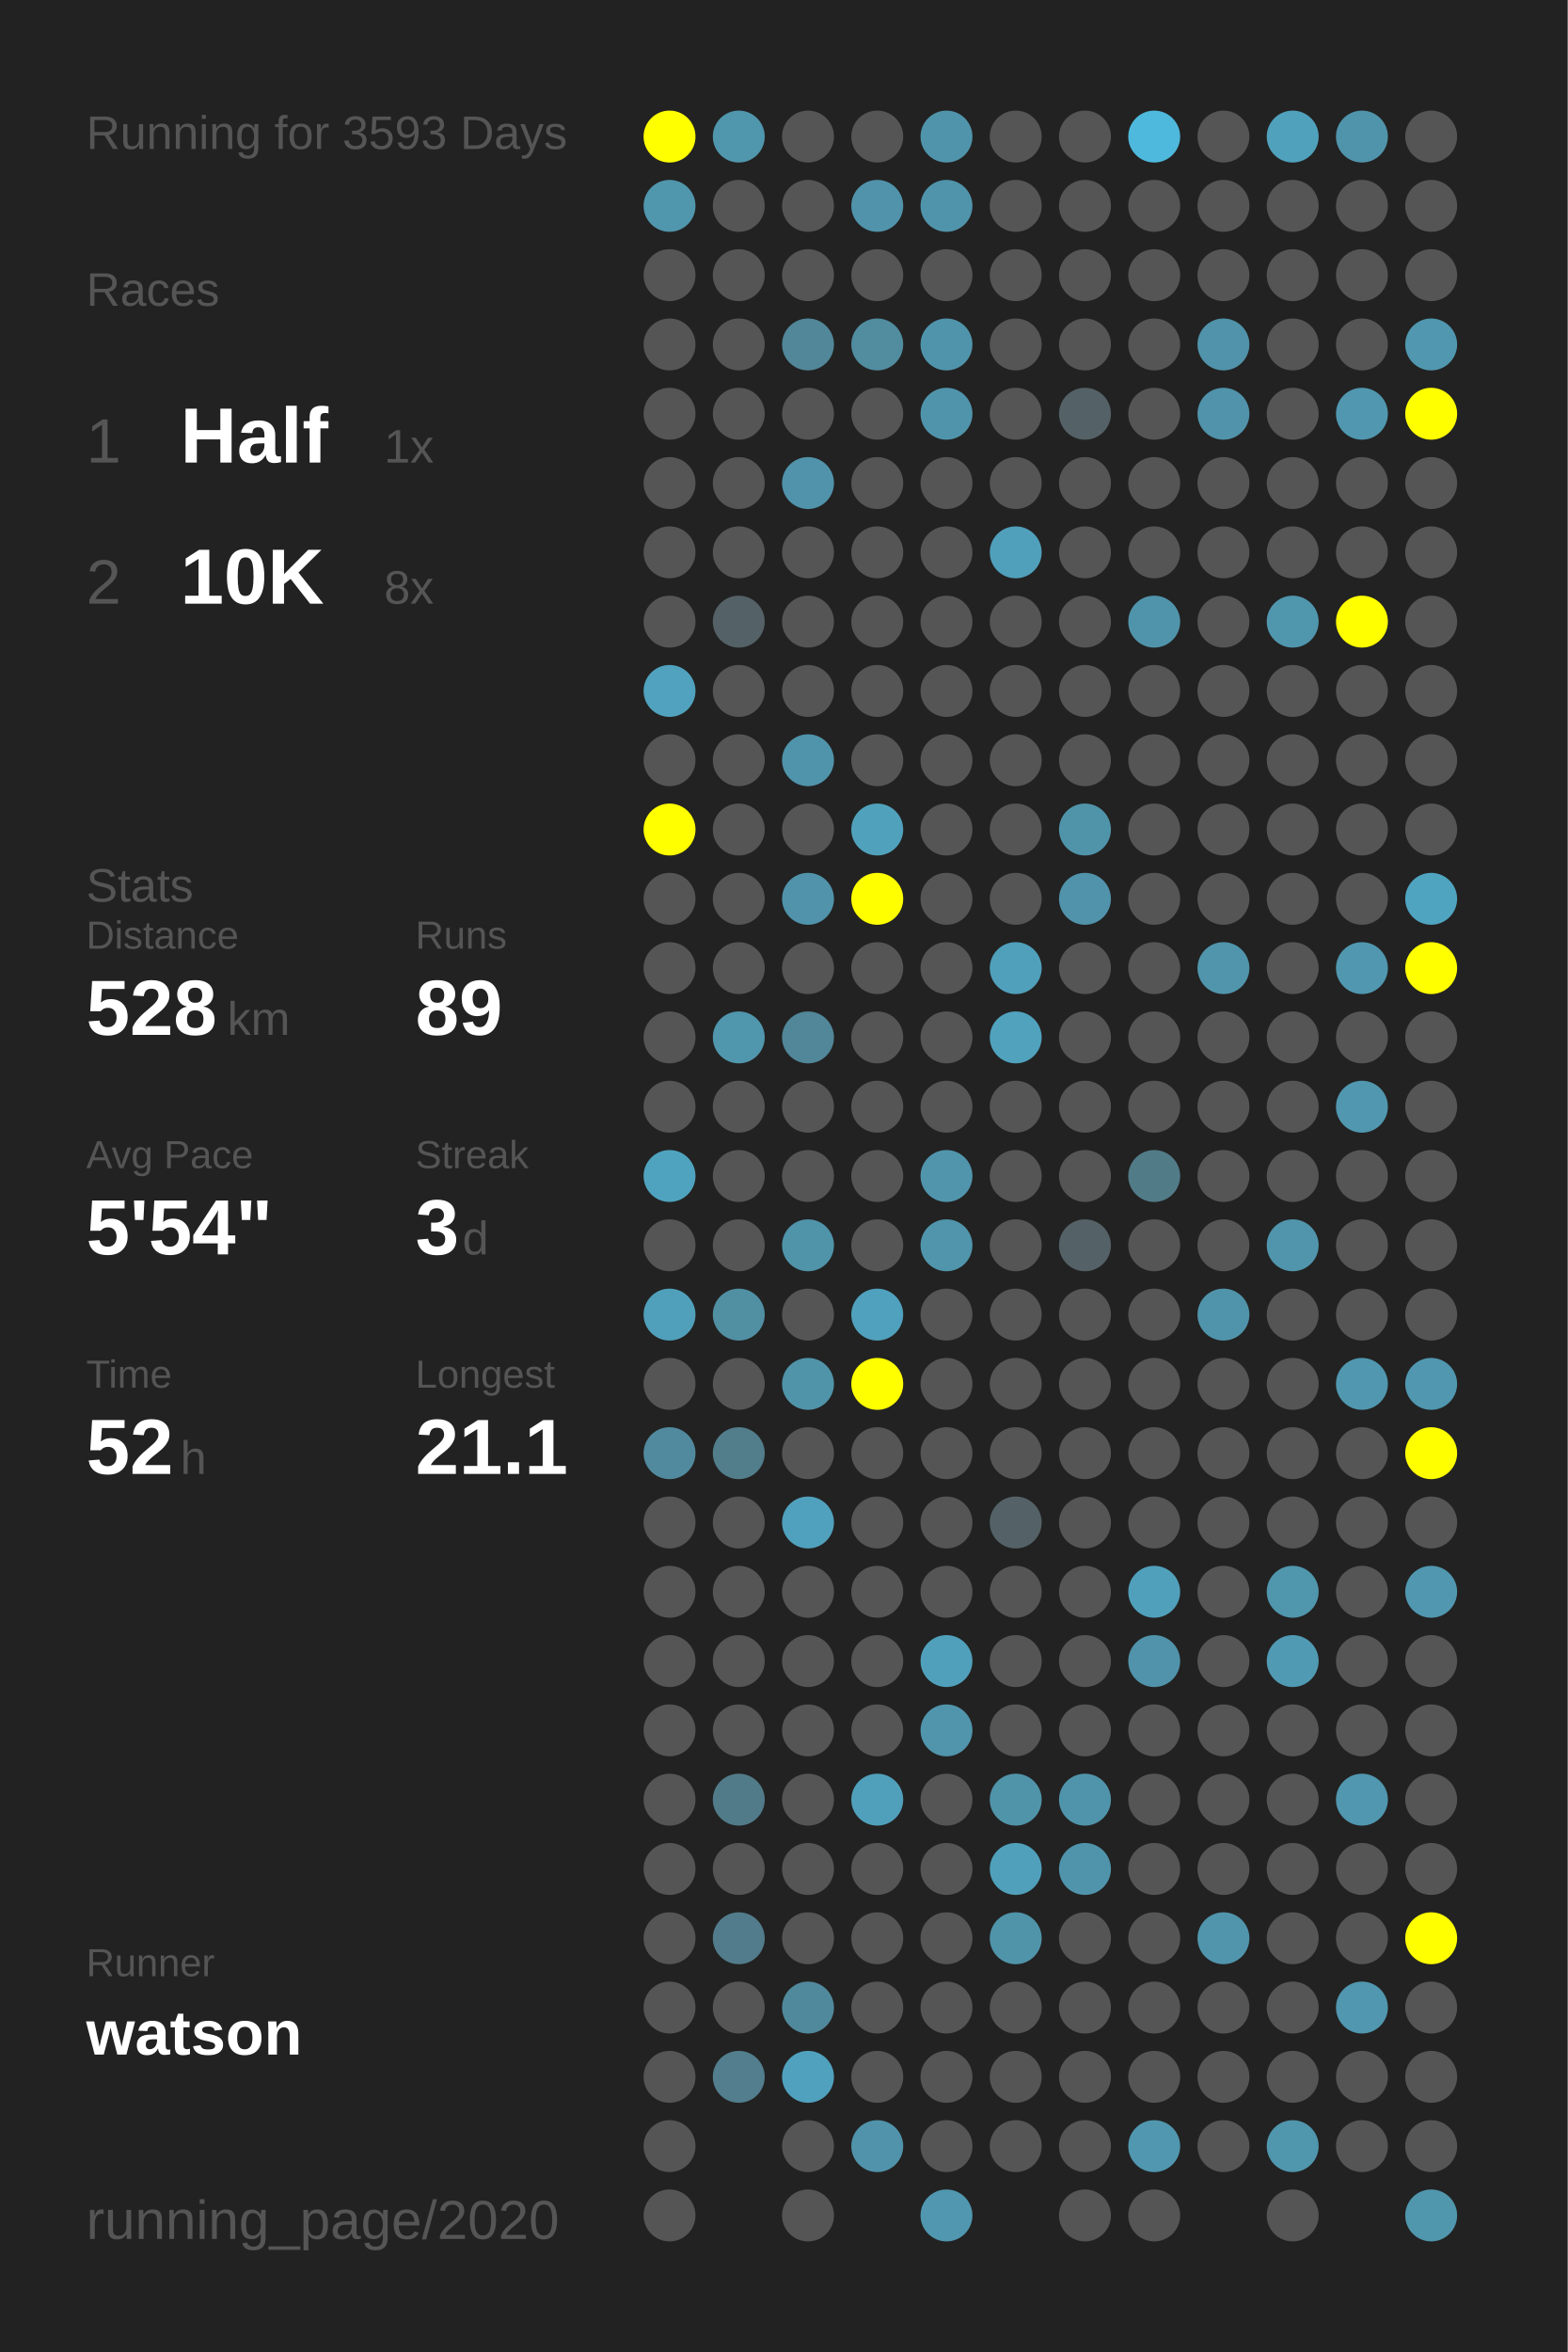
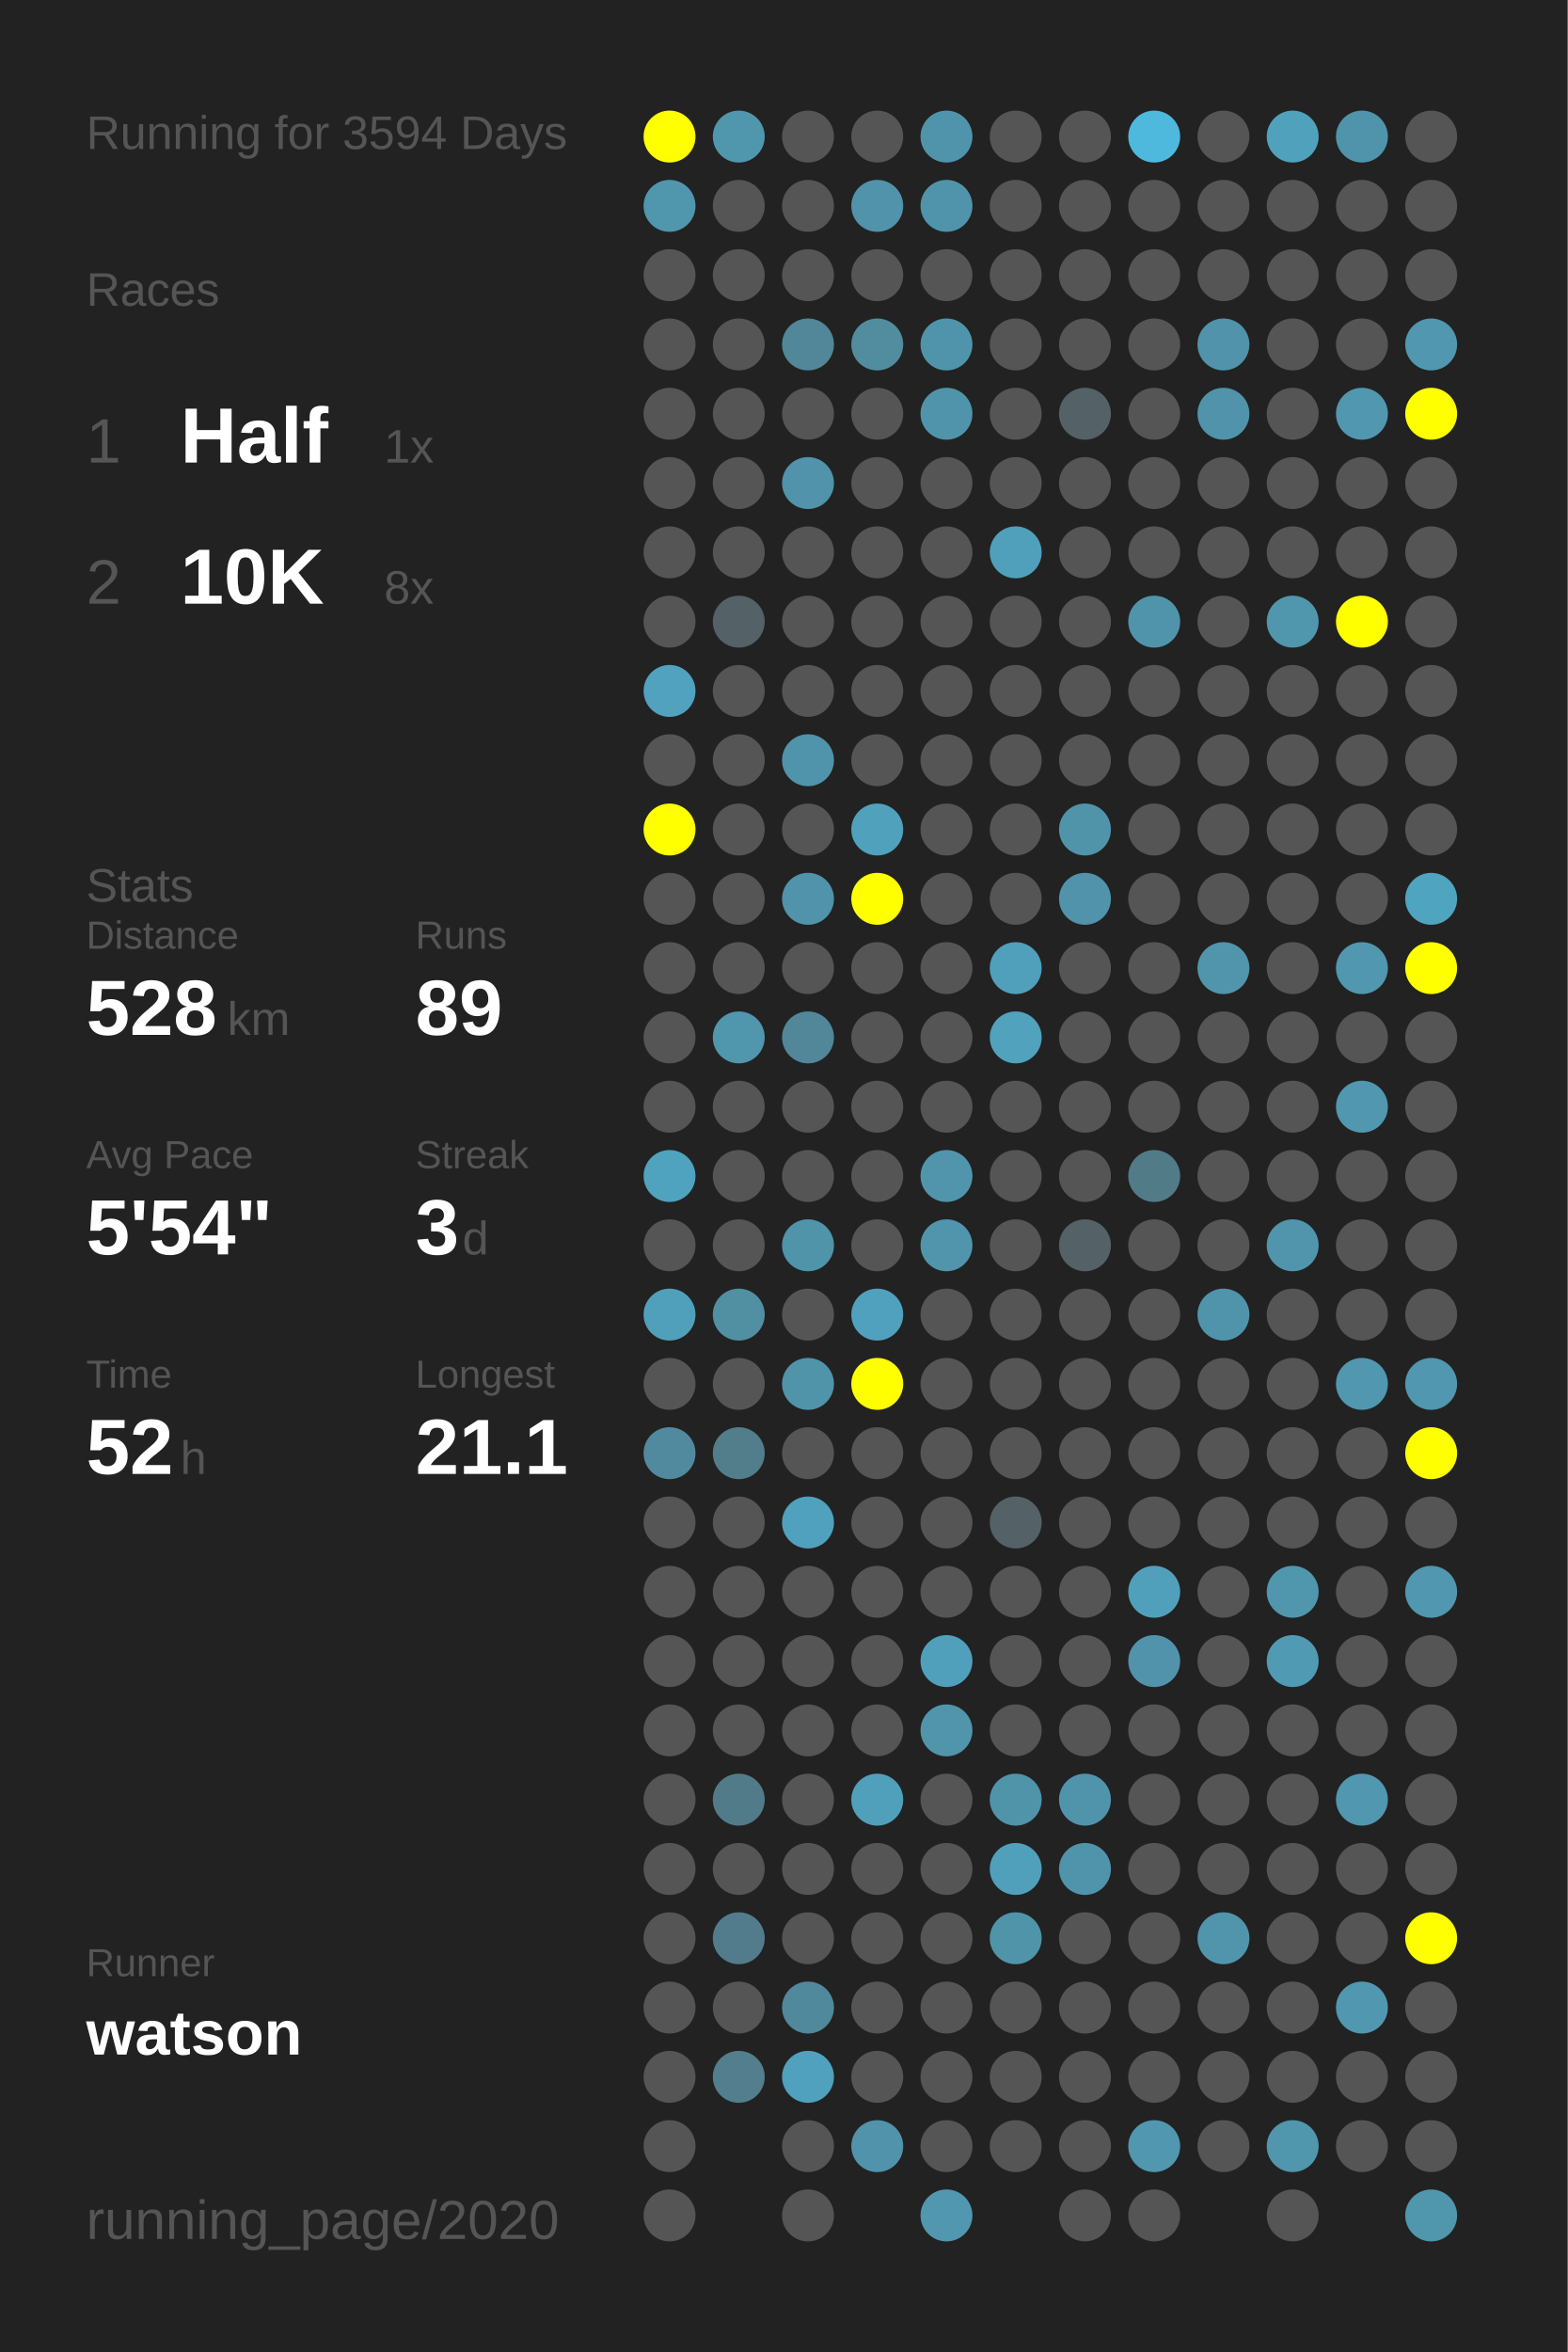
<svg xmlns="http://www.w3.org/2000/svg" baseProfile="full" height="300mm" version="1.1" viewBox="0,0,200,300" width="200mm">
  <defs />
  <rect fill="#222222" height="300" width="200" x="0" y="0" />
-   <text fill="#555555" style="font-size:6px; font-family:Arial;" x="11" y="19">Running for 3593 Days</text>
+   <text fill="#555555" style="font-size:6px; font-family:Arial;" x="11" y="19">Running for 3594 Days</text>
  <text fill="#555555" style="font-size:6px; font-family:Arial;" x="11" y="39">Races</text>
  <text fill="#555555" style="font-size:8px; font-family:Arial;" x="11" y="59">1</text>
  <text fill="#FFFFFF" style="font-size:10px; font-family:Arial; font-weight:bold;" x="23" y="59">Half</text>
  <text fill="#555555" style="font-size:6px; font-family:Arial;" x="49" y="59">1x</text>
  <text fill="#555555" style="font-size:8px; font-family:Arial;" x="11" y="77">2</text>
  <text fill="#FFFFFF" style="font-size:10px; font-family:Arial; font-weight:bold;" x="23" y="77">10K</text>
  <text fill="#555555" style="font-size:6px; font-family:Arial;" x="49" y="77">8x</text>
  <text fill="#555555" style="font-size:6px; font-family:Arial;" x="11" y="115">Stats</text>
  <text fill="#555555" style="font-size:5px; font-family:Arial;" x="11" y="121">Distance</text>
  <text fill="#FFFFFF" style="font-size:10px; font-family:Arial; font-weight:bold;" x="11" y="132">528</text>
  <text fill="#555555" style="font-size:6px; font-family:Arial;" x="29" y="132">km</text>
  <text fill="#555555" style="font-size:5px; font-family:Arial;" x="53" y="121">Runs</text>
  <text fill="#FFFFFF" style="font-size:10px; font-family:Arial; font-weight:bold;" x="53" y="132">89</text>
  <text fill="#555555" style="font-size:5px; font-family:Arial;" x="11" y="149">Avg Pace</text>
  <text fill="#FFFFFF" style="font-size:10px; font-family:Arial; font-weight:bold;" x="11" y="160">5'54"</text>
  <text fill="#555555" style="font-size:5px; font-family:Arial;" x="53" y="149">Streak</text>
  <text fill="#FFFFFF" style="font-size:10px; font-family:Arial; font-weight:bold;" x="53" y="160">3</text>
  <text fill="#555555" style="font-size:6px; font-family:Arial;" x="59" y="160">d</text>
  <text fill="#555555" style="font-size:5px; font-family:Arial;" x="11" y="177">Time</text>
  <text fill="#FFFFFF" style="font-size:10px; font-family:Arial; font-weight:bold;" x="11" y="188">52</text>
  <text fill="#555555" style="font-size:6px; font-family:Arial;" x="23" y="188">h</text>
  <text fill="#555555" style="font-size:5px; font-family:Arial;" x="53" y="177">Longest</text>
  <text fill="#FFFFFF" style="font-size:10px; font-family:Arial; font-weight:bold;" x="53" y="188">21.1</text>
  <text fill="#555555" style="font-size:5px; font-family:Arial;" x="11" y="252.065">Runner</text>
  <text fill="#FFFFFF" style="font-size:8px; font-family:Arial; font-weight:bold;" x="11" y="262.065">watson</text>
  <text fill="#555555" style="font-size:7px; font-family:Arial;" x="11" y="285.581">running_page/2020</text>
  <circle cx="85.417" cy="17.419" fill="#FFFF00" r="3.312" />
  <circle cx="85.417" cy="26.258" fill="#5096ad" r="3.312" />
  <circle cx="85.417" cy="35.097" fill="#555555" r="3.312" />
  <circle cx="85.417" cy="43.935" fill="#555555" r="3.312" />
  <circle cx="85.417" cy="52.774" fill="#555555" r="3.312" />
  <circle cx="85.417" cy="61.613" fill="#555555" r="3.312" />
  <circle cx="85.417" cy="70.452" fill="#555555" r="3.312" />
  <circle cx="85.417" cy="79.29" fill="#555555" r="3.312" />
  <circle cx="85.417" cy="88.129" fill="#50a2be" r="3.312" />
  <circle cx="85.417" cy="96.968" fill="#555555" r="3.312" />
  <circle cx="85.417" cy="105.806" fill="#FFFF00" r="3.312" />
  <circle cx="85.417" cy="114.645" fill="#555555" r="3.312" />
  <circle cx="85.417" cy="123.484" fill="#555555" r="3.312" />
  <circle cx="85.417" cy="132.323" fill="#555555" r="3.312" />
  <circle cx="85.417" cy="141.161" fill="#555555" r="3.312" />
  <circle cx="85.417" cy="150" fill="#4fa3bf" r="3.312" />
  <circle cx="85.417" cy="158.839" fill="#555555" r="3.312" />
  <circle cx="85.417" cy="167.677" fill="#50a0bb" r="3.312" />
  <circle cx="85.417" cy="176.516" fill="#555555" r="3.312" />
  <circle cx="85.417" cy="185.355" fill="#518a9e" r="3.312" />
  <circle cx="85.417" cy="194.194" fill="#555555" r="3.312" />
  <circle cx="85.417" cy="203.032" fill="#555555" r="3.312" />
  <circle cx="85.417" cy="211.871" fill="#555555" r="3.312" />
  <circle cx="85.417" cy="220.71" fill="#555555" r="3.312" />
  <circle cx="85.417" cy="229.548" fill="#555555" r="3.312" />
  <circle cx="85.417" cy="238.387" fill="#555555" r="3.312" />
  <circle cx="85.417" cy="247.226" fill="#555555" r="3.312" />
  <circle cx="85.417" cy="256.065" fill="#555555" r="3.312" />
  <circle cx="85.417" cy="264.903" fill="#555555" r="3.312" />
  <circle cx="85.417" cy="273.742" fill="#555555" r="3.312" />
  <circle cx="85.417" cy="282.581" fill="#555555" r="3.312" />
  <circle cx="94.25" cy="17.419" fill="#5096ad" r="3.312" />
  <circle cx="94.25" cy="26.258" fill="#555555" r="3.312" />
  <circle cx="94.25" cy="35.097" fill="#555555" r="3.312" />
  <circle cx="94.25" cy="43.935" fill="#555555" r="3.312" />
  <circle cx="94.25" cy="52.774" fill="#555555" r="3.312" />
  <circle cx="94.25" cy="61.613" fill="#555555" r="3.312" />
  <circle cx="94.25" cy="70.452" fill="#555555" r="3.312" />
  <circle cx="94.25" cy="79.29" fill="#546166" r="3.312" />
  <circle cx="94.25" cy="88.129" fill="#555555" r="3.312" />
  <circle cx="94.25" cy="96.968" fill="#555555" r="3.312" />
  <circle cx="94.25" cy="105.806" fill="#555555" r="3.312" />
  <circle cx="94.25" cy="114.645" fill="#555555" r="3.312" />
  <circle cx="94.25" cy="123.484" fill="#555555" r="3.312" />
  <circle cx="94.25" cy="132.323" fill="#5096ad" r="3.312" />
  <circle cx="94.25" cy="141.161" fill="#555555" r="3.312" />
  <circle cx="94.25" cy="150" fill="#555555" r="3.312" />
  <circle cx="94.25" cy="158.839" fill="#555555" r="3.312" />
  <circle cx="94.25" cy="167.677" fill="#518fa3" r="3.312" />
  <circle cx="94.25" cy="176.516" fill="#555555" r="3.312" />
  <circle cx="94.25" cy="185.355" fill="#527d8b" r="3.312" />
  <circle cx="94.25" cy="194.194" fill="#555555" r="3.312" />
  <circle cx="94.25" cy="203.032" fill="#555555" r="3.312" />
  <circle cx="94.25" cy="211.871" fill="#555555" r="3.312" />
  <circle cx="94.25" cy="220.71" fill="#555555" r="3.312" />
  <circle cx="94.25" cy="229.548" fill="#527b89" r="3.312" />
  <circle cx="94.25" cy="238.387" fill="#555555" r="3.312" />
  <circle cx="94.25" cy="247.226" fill="#527c8b" r="3.312" />
  <circle cx="94.25" cy="256.065" fill="#555555" r="3.312" />
  <circle cx="94.25" cy="264.903" fill="#527e8d" r="3.312" />
  <circle cx="103.083" cy="17.419" fill="#555555" r="3.312" />
  <circle cx="103.083" cy="26.258" fill="#555555" r="3.312" />
  <circle cx="103.083" cy="35.097" fill="#555555" r="3.312" />
  <circle cx="103.083" cy="43.935" fill="#518799" r="3.312" />
  <circle cx="103.083" cy="52.774" fill="#555555" r="3.312" />
  <circle cx="103.083" cy="61.613" fill="#5093aa" r="3.312" />
  <circle cx="103.083" cy="70.452" fill="#555555" r="3.312" />
  <circle cx="103.083" cy="79.29" fill="#555555" r="3.312" />
  <circle cx="103.083" cy="88.129" fill="#555555" r="3.312" />
  <circle cx="103.083" cy="96.968" fill="#5094ab" r="3.312" />
  <circle cx="103.083" cy="105.806" fill="#555555" r="3.312" />
  <circle cx="103.083" cy="114.645" fill="#5093aa" r="3.312" />
  <circle cx="103.083" cy="123.484" fill="#555555" r="3.312" />
  <circle cx="103.083" cy="132.323" fill="#518799" r="3.312" />
  <circle cx="103.083" cy="141.161" fill="#555555" r="3.312" />
  <circle cx="103.083" cy="150" fill="#555555" r="3.312" />
  <circle cx="103.083" cy="158.839" fill="#5094aa" r="3.312" />
  <circle cx="103.083" cy="167.677" fill="#555555" r="3.312" />
  <circle cx="103.083" cy="176.516" fill="#5094aa" r="3.312" />
  <circle cx="103.083" cy="185.355" fill="#555555" r="3.312" />
  <circle cx="103.083" cy="194.194" fill="#50a1bd" r="3.312" />
  <circle cx="103.083" cy="203.032" fill="#555555" r="3.312" />
  <circle cx="103.083" cy="211.871" fill="#555555" r="3.312" />
  <circle cx="103.083" cy="220.71" fill="#555555" r="3.312" />
  <circle cx="103.083" cy="229.548" fill="#555555" r="3.312" />
  <circle cx="103.083" cy="238.387" fill="#555555" r="3.312" />
  <circle cx="103.083" cy="247.226" fill="#555555" r="3.312" />
  <circle cx="103.083" cy="256.065" fill="#51899c" r="3.312" />
  <circle cx="103.083" cy="264.903" fill="#50a1bd" r="3.312" />
  <circle cx="103.083" cy="273.742" fill="#555555" r="3.312" />
  <circle cx="103.083" cy="282.581" fill="#555555" r="3.312" />
  <circle cx="111.917" cy="17.419" fill="#555555" r="3.312" />
  <circle cx="111.917" cy="26.258" fill="#5093aa" r="3.312" />
  <circle cx="111.917" cy="35.097" fill="#555555" r="3.312" />
  <circle cx="111.917" cy="43.935" fill="#518c9f" r="3.312" />
  <circle cx="111.917" cy="52.774" fill="#555555" r="3.312" />
  <circle cx="111.917" cy="61.613" fill="#555555" r="3.312" />
  <circle cx="111.917" cy="70.452" fill="#555555" r="3.312" />
  <circle cx="111.917" cy="79.29" fill="#555555" r="3.312" />
  <circle cx="111.917" cy="88.129" fill="#555555" r="3.312" />
  <circle cx="111.917" cy="96.968" fill="#555555" r="3.312" />
  <circle cx="111.917" cy="105.806" fill="#50a1bc" r="3.312" />
  <circle cx="111.917" cy="114.645" fill="#FFFF00" r="3.312" />
  <circle cx="111.917" cy="123.484" fill="#555555" r="3.312" />
  <circle cx="111.917" cy="132.323" fill="#555555" r="3.312" />
  <circle cx="111.917" cy="141.161" fill="#555555" r="3.312" />
  <circle cx="111.917" cy="150" fill="#555555" r="3.312" />
  <circle cx="111.917" cy="158.839" fill="#555555" r="3.312" />
  <circle cx="111.917" cy="167.677" fill="#50a1bd" r="3.312" />
  <circle cx="111.917" cy="176.516" fill="#FFFF00" r="3.312" />
  <circle cx="111.917" cy="185.355" fill="#555555" r="3.312" />
  <circle cx="111.917" cy="194.194" fill="#555555" r="3.312" />
  <circle cx="111.917" cy="203.032" fill="#555555" r="3.312" />
  <circle cx="111.917" cy="211.871" fill="#555555" r="3.312" />
  <circle cx="111.917" cy="220.71" fill="#555555" r="3.312" />
  <circle cx="111.917" cy="229.548" fill="#50a0bb" r="3.312" />
  <circle cx="111.917" cy="238.387" fill="#555555" r="3.312" />
  <circle cx="111.917" cy="247.226" fill="#555555" r="3.312" />
  <circle cx="111.917" cy="256.065" fill="#555555" r="3.312" />
  <circle cx="111.917" cy="264.903" fill="#555555" r="3.312" />
  <circle cx="111.917" cy="273.742" fill="#5093aa" r="3.312" />
  <circle cx="120.75" cy="17.419" fill="#5094ab" r="3.312" />
  <circle cx="120.75" cy="26.258" fill="#5094ab" r="3.312" />
  <circle cx="120.75" cy="35.097" fill="#555555" r="3.312" />
  <circle cx="120.75" cy="43.935" fill="#5094ab" r="3.312" />
  <circle cx="120.75" cy="52.774" fill="#5094ab" r="3.312" />
  <circle cx="120.75" cy="61.613" fill="#555555" r="3.312" />
  <circle cx="120.75" cy="70.452" fill="#555555" r="3.312" />
  <circle cx="120.75" cy="79.29" fill="#555555" r="3.312" />
  <circle cx="120.75" cy="88.129" fill="#555555" r="3.312" />
  <circle cx="120.75" cy="96.968" fill="#555555" r="3.312" />
  <circle cx="120.75" cy="105.806" fill="#555555" r="3.312" />
  <circle cx="120.75" cy="114.645" fill="#555555" r="3.312" />
  <circle cx="120.75" cy="123.484" fill="#555555" r="3.312" />
  <circle cx="120.75" cy="132.323" fill="#555555" r="3.312" />
  <circle cx="120.75" cy="141.161" fill="#555555" r="3.312" />
  <circle cx="120.75" cy="150" fill="#5095ac" r="3.312" />
  <circle cx="120.75" cy="158.839" fill="#5095ac" r="3.312" />
  <circle cx="120.75" cy="167.677" fill="#555555" r="3.312" />
  <circle cx="120.75" cy="176.516" fill="#555555" r="3.312" />
  <circle cx="120.75" cy="185.355" fill="#555555" r="3.312" />
  <circle cx="120.75" cy="194.194" fill="#555555" r="3.312" />
  <circle cx="120.75" cy="203.032" fill="#555555" r="3.312" />
  <circle cx="120.75" cy="211.871" fill="#50a0bb" r="3.312" />
  <circle cx="120.75" cy="220.71" fill="#5095ac" r="3.312" />
  <circle cx="120.75" cy="229.548" fill="#555555" r="3.312" />
  <circle cx="120.75" cy="238.387" fill="#555555" r="3.312" />
  <circle cx="120.75" cy="247.226" fill="#555555" r="3.312" />
  <circle cx="120.75" cy="256.065" fill="#555555" r="3.312" />
  <circle cx="120.75" cy="264.903" fill="#555555" r="3.312" />
  <circle cx="120.75" cy="273.742" fill="#555555" r="3.312" />
  <circle cx="120.75" cy="282.581" fill="#5097af" r="3.312" />
  <circle cx="129.583" cy="17.419" fill="#555555" r="3.312" />
  <circle cx="129.583" cy="26.258" fill="#555555" r="3.312" />
  <circle cx="129.583" cy="35.097" fill="#555555" r="3.312" />
  <circle cx="129.583" cy="43.935" fill="#555555" r="3.312" />
  <circle cx="129.583" cy="52.774" fill="#555555" r="3.312" />
  <circle cx="129.583" cy="61.613" fill="#555555" r="3.312" />
  <circle cx="129.583" cy="70.452" fill="#50a0bc" r="3.312" />
  <circle cx="129.583" cy="79.29" fill="#555555" r="3.312" />
  <circle cx="129.583" cy="88.129" fill="#555555" r="3.312" />
  <circle cx="129.583" cy="96.968" fill="#555555" r="3.312" />
  <circle cx="129.583" cy="105.806" fill="#555555" r="3.312" />
  <circle cx="129.583" cy="114.645" fill="#555555" r="3.312" />
  <circle cx="129.583" cy="123.484" fill="#50a0bc" r="3.312" />
  <circle cx="129.583" cy="132.323" fill="#50a2bd" r="3.312" />
  <circle cx="129.583" cy="141.161" fill="#555555" r="3.312" />
  <circle cx="129.583" cy="150" fill="#555555" r="3.312" />
  <circle cx="129.583" cy="158.839" fill="#555555" r="3.312" />
  <circle cx="129.583" cy="167.677" fill="#555555" r="3.312" />
  <circle cx="129.583" cy="176.516" fill="#555555" r="3.312" />
  <circle cx="129.583" cy="185.355" fill="#555555" r="3.312" />
  <circle cx="129.583" cy="194.194" fill="#546267" r="3.312" />
  <circle cx="129.583" cy="203.032" fill="#555555" r="3.312" />
  <circle cx="129.583" cy="211.871" fill="#555555" r="3.312" />
  <circle cx="129.583" cy="220.71" fill="#555555" r="3.312" />
  <circle cx="129.583" cy="229.548" fill="#5094aa" r="3.312" />
  <circle cx="129.583" cy="238.387" fill="#50a0bb" r="3.312" />
  <circle cx="129.583" cy="247.226" fill="#5094aa" r="3.312" />
  <circle cx="129.583" cy="256.065" fill="#555555" r="3.312" />
  <circle cx="129.583" cy="264.903" fill="#555555" r="3.312" />
  <circle cx="129.583" cy="273.742" fill="#555555" r="3.312" />
  <circle cx="138.417" cy="17.419" fill="#555555" r="3.312" />
  <circle cx="138.417" cy="26.258" fill="#555555" r="3.312" />
  <circle cx="138.417" cy="35.097" fill="#555555" r="3.312" />
  <circle cx="138.417" cy="43.935" fill="#555555" r="3.312" />
  <circle cx="138.417" cy="52.774" fill="#546166" r="3.312" />
  <circle cx="138.417" cy="61.613" fill="#555555" r="3.312" />
  <circle cx="138.417" cy="70.452" fill="#555555" r="3.312" />
  <circle cx="138.417" cy="79.29" fill="#555555" r="3.312" />
  <circle cx="138.417" cy="88.129" fill="#555555" r="3.312" />
  <circle cx="138.417" cy="96.968" fill="#555555" r="3.312" />
  <circle cx="138.417" cy="105.806" fill="#5094aa" r="3.312" />
  <circle cx="138.417" cy="114.645" fill="#5093aa" r="3.312" />
  <circle cx="138.417" cy="123.484" fill="#555555" r="3.312" />
  <circle cx="138.417" cy="132.323" fill="#555555" r="3.312" />
  <circle cx="138.417" cy="141.161" fill="#555555" r="3.312" />
  <circle cx="138.417" cy="150" fill="#555555" r="3.312" />
  <circle cx="138.417" cy="158.839" fill="#546166" r="3.312" />
  <circle cx="138.417" cy="167.677" fill="#555555" r="3.312" />
  <circle cx="138.417" cy="176.516" fill="#555555" r="3.312" />
  <circle cx="138.417" cy="185.355" fill="#555555" r="3.312" />
  <circle cx="138.417" cy="194.194" fill="#555555" r="3.312" />
  <circle cx="138.417" cy="203.032" fill="#555555" r="3.312" />
  <circle cx="138.417" cy="211.871" fill="#555555" r="3.312" />
  <circle cx="138.417" cy="220.71" fill="#555555" r="3.312" />
  <circle cx="138.417" cy="229.548" fill="#5094ab" r="3.312" />
  <circle cx="138.417" cy="238.387" fill="#5094ab" r="3.312" />
  <circle cx="138.417" cy="247.226" fill="#555555" r="3.312" />
  <circle cx="138.417" cy="256.065" fill="#555555" r="3.312" />
  <circle cx="138.417" cy="264.903" fill="#555555" r="3.312" />
  <circle cx="138.417" cy="273.742" fill="#555555" r="3.312" />
  <circle cx="138.417" cy="282.581" fill="#555555" r="3.312" />
  <circle cx="147.25" cy="17.419" fill="#4eb9dd" r="3.312" />
  <circle cx="147.25" cy="26.258" fill="#555555" r="3.312" />
  <circle cx="147.25" cy="35.097" fill="#555555" r="3.312" />
  <circle cx="147.25" cy="43.935" fill="#555555" r="3.312" />
  <circle cx="147.25" cy="52.774" fill="#555555" r="3.312" />
  <circle cx="147.25" cy="61.613" fill="#555555" r="3.312" />
  <circle cx="147.25" cy="70.452" fill="#555555" r="3.312" />
  <circle cx="147.25" cy="79.29" fill="#5094ab" r="3.312" />
  <circle cx="147.25" cy="88.129" fill="#555555" r="3.312" />
  <circle cx="147.25" cy="96.968" fill="#555555" r="3.312" />
  <circle cx="147.25" cy="105.806" fill="#555555" r="3.312" />
  <circle cx="147.25" cy="114.645" fill="#555555" r="3.312" />
  <circle cx="147.25" cy="123.484" fill="#555555" r="3.312" />
  <circle cx="147.25" cy="132.323" fill="#555555" r="3.312" />
  <circle cx="147.25" cy="141.161" fill="#555555" r="3.312" />
  <circle cx="147.25" cy="150" fill="#527b88" r="3.312" />
  <circle cx="147.25" cy="158.839" fill="#555555" r="3.312" />
  <circle cx="147.25" cy="167.677" fill="#555555" r="3.312" />
  <circle cx="147.25" cy="176.516" fill="#555555" r="3.312" />
  <circle cx="147.25" cy="185.355" fill="#555555" r="3.312" />
  <circle cx="147.25" cy="194.194" fill="#555555" r="3.312" />
  <circle cx="147.25" cy="203.032" fill="#50a0bb" r="3.312" />
  <circle cx="147.25" cy="211.871" fill="#5093aa" r="3.312" />
  <circle cx="147.25" cy="220.71" fill="#555555" r="3.312" />
  <circle cx="147.25" cy="229.548" fill="#555555" r="3.312" />
  <circle cx="147.25" cy="238.387" fill="#555555" r="3.312" />
  <circle cx="147.25" cy="247.226" fill="#555555" r="3.312" />
  <circle cx="147.25" cy="256.065" fill="#555555" r="3.312" />
  <circle cx="147.25" cy="264.903" fill="#555555" r="3.312" />
  <circle cx="147.25" cy="273.742" fill="#5097af" r="3.312" />
  <circle cx="147.25" cy="282.581" fill="#555555" r="3.312" />
  <circle cx="156.083" cy="17.419" fill="#555555" r="3.312" />
  <circle cx="156.083" cy="26.258" fill="#555555" r="3.312" />
  <circle cx="156.083" cy="35.097" fill="#555555" r="3.312" />
  <circle cx="156.083" cy="43.935" fill="#5093aa" r="3.312" />
  <circle cx="156.083" cy="52.774" fill="#5093aa" r="3.312" />
  <circle cx="156.083" cy="61.613" fill="#555555" r="3.312" />
  <circle cx="156.083" cy="70.452" fill="#555555" r="3.312" />
  <circle cx="156.083" cy="79.29" fill="#555555" r="3.312" />
  <circle cx="156.083" cy="88.129" fill="#555555" r="3.312" />
  <circle cx="156.083" cy="96.968" fill="#555555" r="3.312" />
  <circle cx="156.083" cy="105.806" fill="#555555" r="3.312" />
  <circle cx="156.083" cy="114.645" fill="#555555" r="3.312" />
  <circle cx="156.083" cy="123.484" fill="#5095ac" r="3.312" />
  <circle cx="156.083" cy="132.323" fill="#555555" r="3.312" />
  <circle cx="156.083" cy="141.161" fill="#555555" r="3.312" />
  <circle cx="156.083" cy="150" fill="#555555" r="3.312" />
  <circle cx="156.083" cy="158.839" fill="#555555" r="3.312" />
  <circle cx="156.083" cy="167.677" fill="#5094ab" r="3.312" />
  <circle cx="156.083" cy="176.516" fill="#555555" r="3.312" />
  <circle cx="156.083" cy="185.355" fill="#555555" r="3.312" />
  <circle cx="156.083" cy="194.194" fill="#555555" r="3.312" />
  <circle cx="156.083" cy="203.032" fill="#555555" r="3.312" />
  <circle cx="156.083" cy="211.871" fill="#555555" r="3.312" />
  <circle cx="156.083" cy="220.71" fill="#555555" r="3.312" />
  <circle cx="156.083" cy="229.548" fill="#555555" r="3.312" />
  <circle cx="156.083" cy="238.387" fill="#555555" r="3.312" />
  <circle cx="156.083" cy="247.226" fill="#5095ac" r="3.312" />
  <circle cx="156.083" cy="256.065" fill="#555555" r="3.312" />
  <circle cx="156.083" cy="264.903" fill="#555555" r="3.312" />
  <circle cx="156.083" cy="273.742" fill="#555555" r="3.312" />
  <circle cx="164.917" cy="17.419" fill="#50a1bc" r="3.312" />
  <circle cx="164.917" cy="26.258" fill="#555555" r="3.312" />
  <circle cx="164.917" cy="35.097" fill="#555555" r="3.312" />
  <circle cx="164.917" cy="43.935" fill="#555555" r="3.312" />
  <circle cx="164.917" cy="52.774" fill="#555555" r="3.312" />
  <circle cx="164.917" cy="61.613" fill="#555555" r="3.312" />
  <circle cx="164.917" cy="70.452" fill="#555555" r="3.312" />
  <circle cx="164.917" cy="79.29" fill="#5096ad" r="3.312" />
  <circle cx="164.917" cy="88.129" fill="#555555" r="3.312" />
  <circle cx="164.917" cy="96.968" fill="#555555" r="3.312" />
  <circle cx="164.917" cy="105.806" fill="#555555" r="3.312" />
  <circle cx="164.917" cy="114.645" fill="#555555" r="3.312" />
  <circle cx="164.917" cy="123.484" fill="#555555" r="3.312" />
  <circle cx="164.917" cy="132.323" fill="#555555" r="3.312" />
  <circle cx="164.917" cy="141.161" fill="#555555" r="3.312" />
  <circle cx="164.917" cy="150" fill="#555555" r="3.312" />
  <circle cx="164.917" cy="158.839" fill="#5095ac" r="3.312" />
  <circle cx="164.917" cy="167.677" fill="#555555" r="3.312" />
  <circle cx="164.917" cy="176.516" fill="#555555" r="3.312" />
  <circle cx="164.917" cy="185.355" fill="#555555" r="3.312" />
  <circle cx="164.917" cy="194.194" fill="#555555" r="3.312" />
  <circle cx="164.917" cy="203.032" fill="#5096ad" r="3.312" />
  <circle cx="164.917" cy="211.871" fill="#509ab3" r="3.312" />
  <circle cx="164.917" cy="220.71" fill="#555555" r="3.312" />
  <circle cx="164.917" cy="229.548" fill="#555555" r="3.312" />
  <circle cx="164.917" cy="238.387" fill="#555555" r="3.312" />
  <circle cx="164.917" cy="247.226" fill="#555555" r="3.312" />
  <circle cx="164.917" cy="256.065" fill="#555555" r="3.312" />
  <circle cx="164.917" cy="264.903" fill="#555555" r="3.312" />
  <circle cx="164.917" cy="273.742" fill="#5096ad" r="3.312" />
  <circle cx="164.917" cy="282.581" fill="#555555" r="3.312" />
  <circle cx="173.75" cy="17.419" fill="#5094ab" r="3.312" />
  <circle cx="173.75" cy="26.258" fill="#555555" r="3.312" />
  <circle cx="173.75" cy="35.097" fill="#555555" r="3.312" />
  <circle cx="173.75" cy="43.935" fill="#555555" r="3.312" />
  <circle cx="173.75" cy="52.774" fill="#5097af" r="3.312" />
  <circle cx="173.75" cy="61.613" fill="#555555" r="3.312" />
  <circle cx="173.75" cy="70.452" fill="#555555" r="3.312" />
  <circle cx="173.75" cy="79.29" fill="#FFFF00" r="3.312" />
  <circle cx="173.75" cy="88.129" fill="#555555" r="3.312" />
  <circle cx="173.75" cy="96.968" fill="#555555" r="3.312" />
  <circle cx="173.75" cy="105.806" fill="#555555" r="3.312" />
  <circle cx="173.75" cy="114.645" fill="#555555" r="3.312" />
  <circle cx="173.75" cy="123.484" fill="#5097af" r="3.312" />
  <circle cx="173.75" cy="132.323" fill="#555555" r="3.312" />
  <circle cx="173.75" cy="141.161" fill="#5097af" r="3.312" />
  <circle cx="173.75" cy="150" fill="#555555" r="3.312" />
  <circle cx="173.75" cy="158.839" fill="#555555" r="3.312" />
  <circle cx="173.75" cy="167.677" fill="#555555" r="3.312" />
  <circle cx="173.75" cy="176.516" fill="#5097af" r="3.312" />
  <circle cx="173.75" cy="185.355" fill="#555555" r="3.312" />
  <circle cx="173.75" cy="194.194" fill="#555555" r="3.312" />
  <circle cx="173.75" cy="203.032" fill="#555555" r="3.312" />
  <circle cx="173.75" cy="211.871" fill="#555555" r="3.312" />
  <circle cx="173.75" cy="220.71" fill="#555555" r="3.312" />
  <circle cx="173.75" cy="229.548" fill="#5097af" r="3.312" />
  <circle cx="173.75" cy="238.387" fill="#555555" r="3.312" />
  <circle cx="173.75" cy="247.226" fill="#555555" r="3.312" />
  <circle cx="173.75" cy="256.065" fill="#5097af" r="3.312" />
  <circle cx="173.75" cy="264.903" fill="#555555" r="3.312" />
  <circle cx="173.75" cy="273.742" fill="#555555" r="3.312" />
  <circle cx="182.583" cy="17.419" fill="#555555" r="3.312" />
  <circle cx="182.583" cy="26.258" fill="#555555" r="3.312" />
  <circle cx="182.583" cy="35.097" fill="#555555" r="3.312" />
  <circle cx="182.583" cy="43.935" fill="#5097af" r="3.312" />
  <circle cx="182.583" cy="52.774" fill="#FFFF00" r="3.312" />
  <circle cx="182.583" cy="61.613" fill="#555555" r="3.312" />
  <circle cx="182.583" cy="70.452" fill="#555555" r="3.312" />
  <circle cx="182.583" cy="79.29" fill="#555555" r="3.312" />
  <circle cx="182.583" cy="88.129" fill="#555555" r="3.312" />
  <circle cx="182.583" cy="96.968" fill="#555555" r="3.312" />
  <circle cx="182.583" cy="105.806" fill="#555555" r="3.312" />
  <circle cx="182.583" cy="114.645" fill="#4fa4c0" r="3.312" />
  <circle cx="182.583" cy="123.484" fill="#FFFF00" r="3.312" />
  <circle cx="182.583" cy="132.323" fill="#555555" r="3.312" />
  <circle cx="182.583" cy="141.161" fill="#555555" r="3.312" />
  <circle cx="182.583" cy="150" fill="#555555" r="3.312" />
  <circle cx="182.583" cy="158.839" fill="#555555" r="3.312" />
  <circle cx="182.583" cy="167.677" fill="#555555" r="3.312" />
  <circle cx="182.583" cy="176.516" fill="#5097af" r="3.312" />
  <circle cx="182.583" cy="185.355" fill="#FFFF00" r="3.312" />
  <circle cx="182.583" cy="194.194" fill="#555555" r="3.312" />
  <circle cx="182.583" cy="203.032" fill="#5097af" r="3.312" />
  <circle cx="182.583" cy="211.871" fill="#555555" r="3.312" />
  <circle cx="182.583" cy="220.71" fill="#555555" r="3.312" />
  <circle cx="182.583" cy="229.548" fill="#555555" r="3.312" />
  <circle cx="182.583" cy="238.387" fill="#555555" r="3.312" />
  <circle cx="182.583" cy="247.226" fill="#FFFF00" r="3.312" />
  <circle cx="182.583" cy="256.065" fill="#555555" r="3.312" />
  <circle cx="182.583" cy="264.903" fill="#555555" r="3.312" />
  <circle cx="182.583" cy="273.742" fill="#555555" r="3.312" />
  <circle cx="182.583" cy="282.581" fill="#5096ad" r="3.312" />
</svg>
